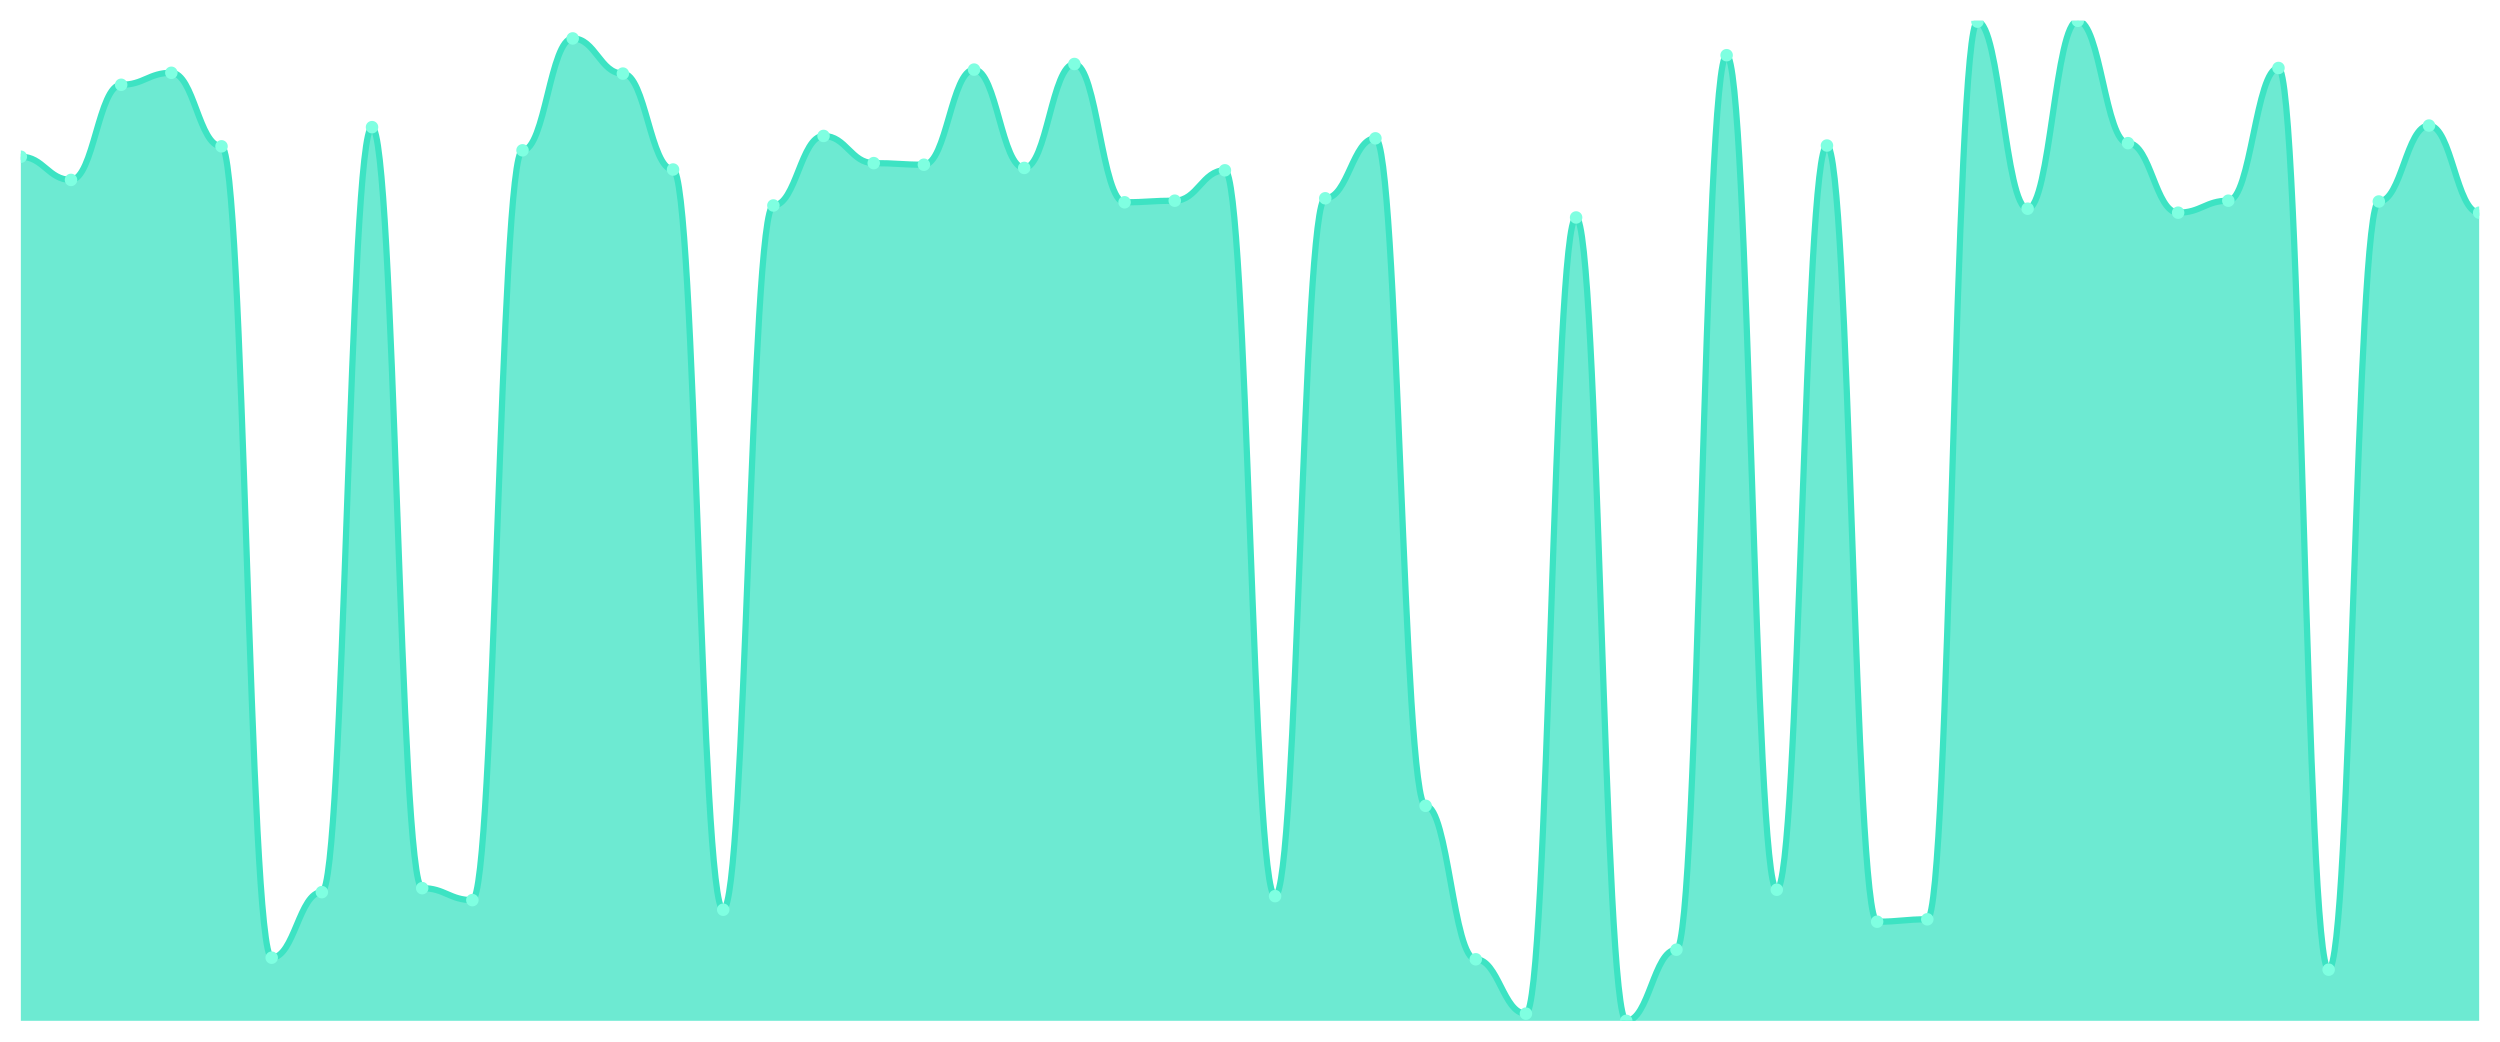
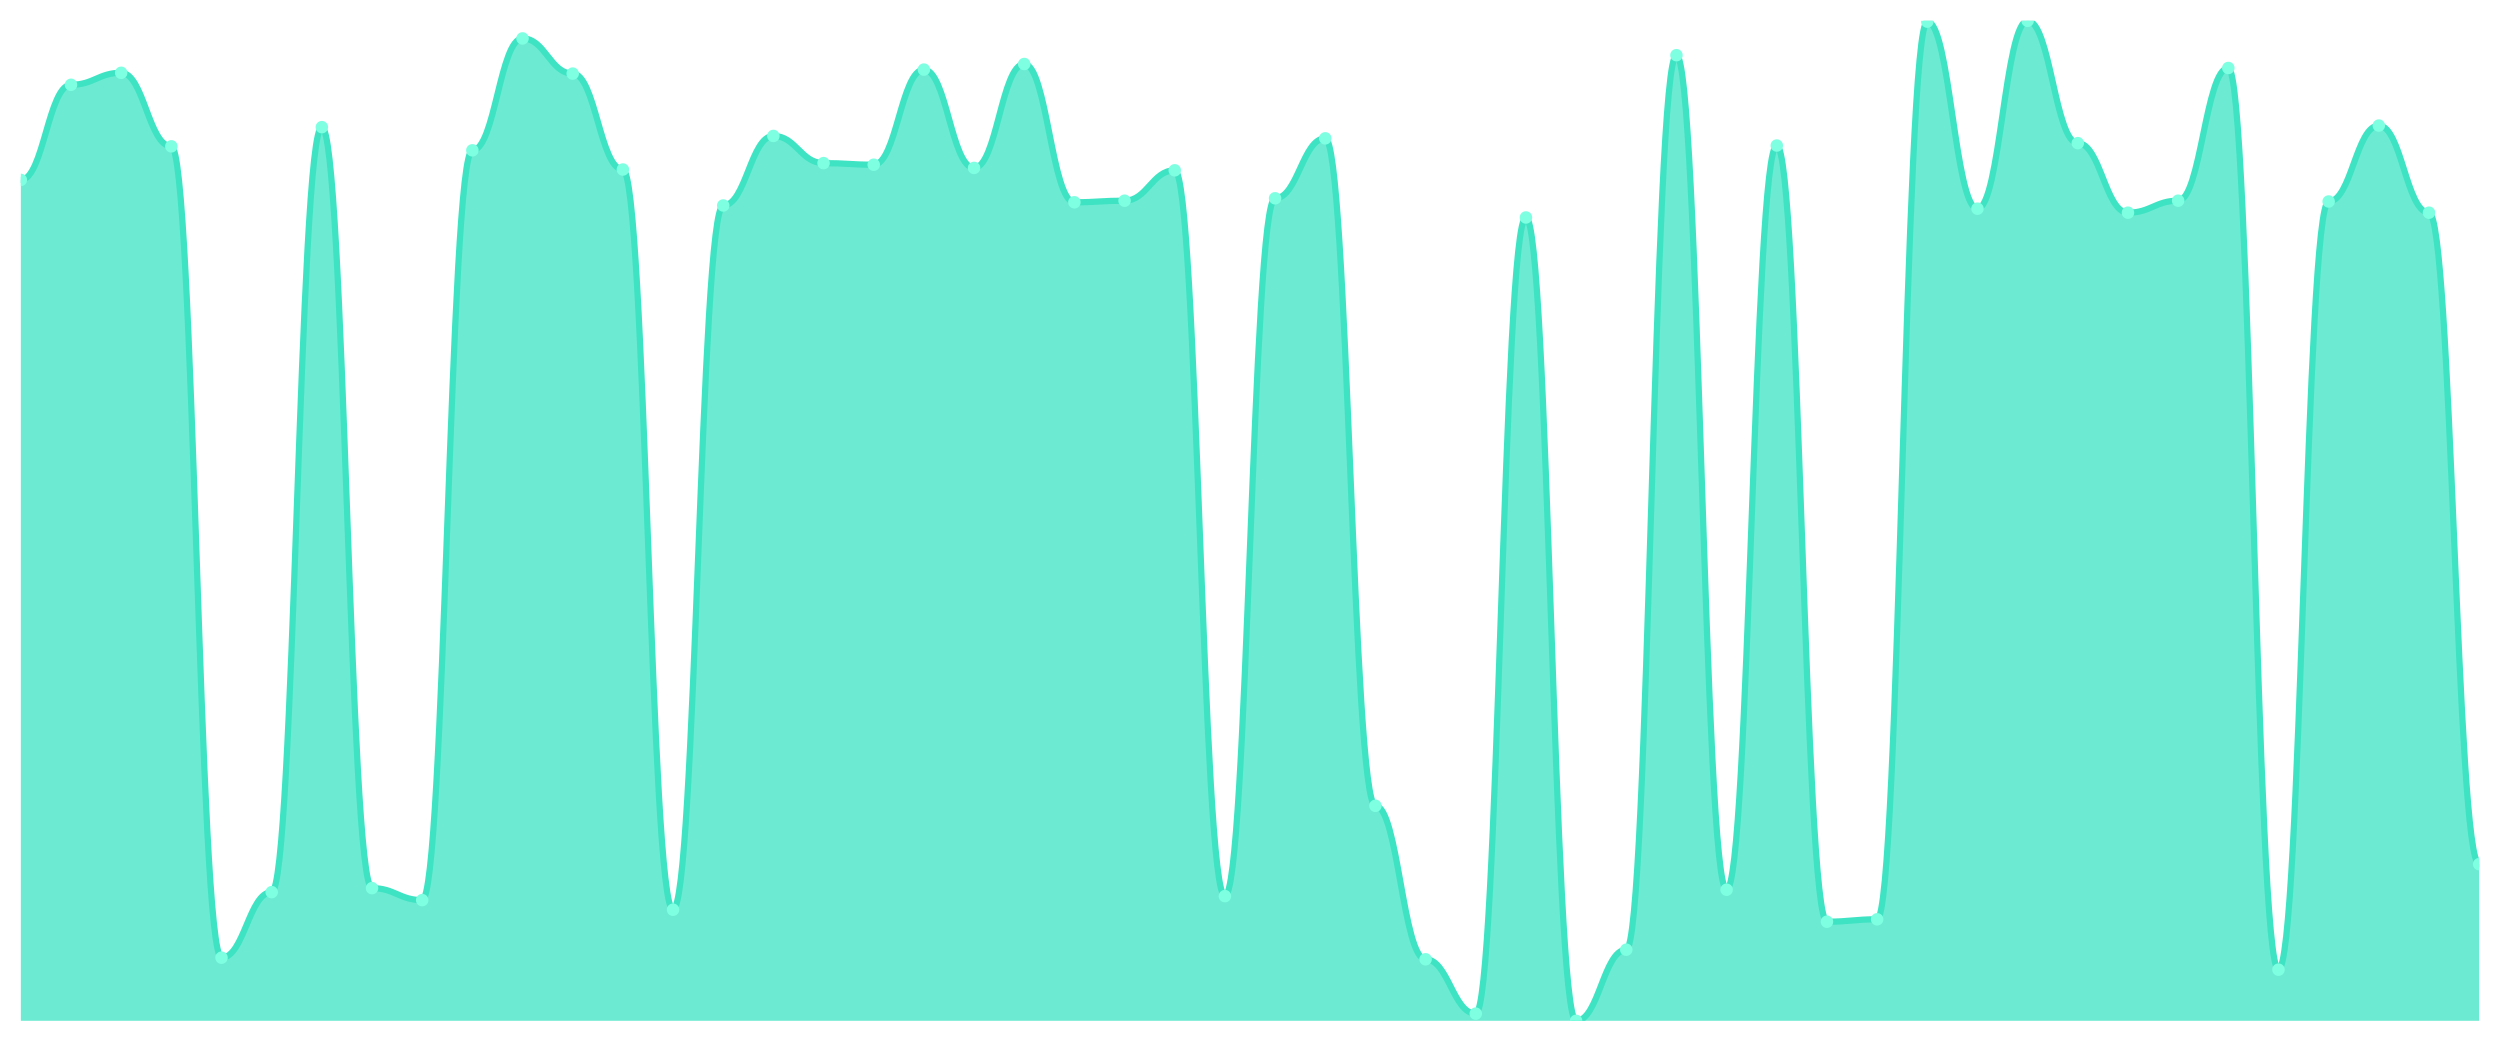
<svg xmlns="http://www.w3.org/2000/svg" viewBox="0 0 1200 500" width="1200" height="500">
  <defs>
    <clipPath id="c">
      <rect x="10" y="10" width="1180" height="480" />
    </clipPath>
  </defs>
  <rect width="1200" height="500" fill="none" />
  <g clip-path="url(#c)">
-     <path d="M 10,490 L 10,75.228 C 20.837,75.228 23.245,86.355 34.082,86.355 C 44.918,86.355 47.327,40.695 58.163,40.695 C 69,40.695 71.408,34.94 82.245,34.94 C 93.082,34.94 95.49,70.24 106.327,70.24 C 117.163,70.24 119.571,459.688 130.408,459.688 C 141.245,459.688 143.653,428.225 154.49,428.225 C 165.327,428.225 167.735,61.031 178.571,61.031 C 189.408,61.031 191.816,426.307 202.653,426.307 C 213.49,426.307 215.898,432.062 226.735,432.062 C 237.571,432.062 239.98,72.158 250.816,72.158 C 261.653,72.158 264.061,18.441 274.898,18.441 C 285.735,18.441 288.143,35.324 298.98,35.324 C 309.816,35.324 312.224,81.367 323.061,81.367 C 333.898,81.367 336.306,436.667 347.143,436.667 C 357.98,436.667 360.388,98.633 371.224,98.633 C 382.061,98.633 384.469,65.252 395.306,65.252 C 406.143,65.252 408.551,78.297 419.388,78.297 C 430.224,78.297 432.633,79.065 443.469,79.065 C 454.306,79.065 456.714,33.405 467.551,33.405 C 478.388,33.405 480.796,80.6 491.633,80.6 C 502.469,80.6 504.878,30.719 515.714,30.719 C 526.551,30.719 528.959,97.098 539.796,97.098 C 550.633,97.098 553.041,96.331 563.878,96.331 C 574.714,96.331 577.122,81.751 587.959,81.751 C 598.796,81.751 601.204,430.144 612.041,430.144 C 622.878,430.144 625.286,95.18 636.122,95.18 C 646.959,95.18 649.367,66.403 660.204,66.403 C 671.041,66.403 673.449,386.787 684.286,386.787 C 695.122,386.787 697.531,460.456 708.367,460.456 C 719.204,460.456 721.612,486.547 732.449,486.547 C 743.286,486.547 745.694,104.388 756.531,104.388 C 767.367,104.388 769.776,490 780.612,490 C 791.449,490 793.857,455.851 804.694,455.851 C 815.531,455.851 817.939,26.499 828.776,26.499 C 839.612,26.499 842.02,427.074 852.857,427.074 C 863.694,427.074 866.102,69.856 876.939,69.856 C 887.776,69.856 890.184,442.422 901.02,442.422 C 911.857,442.422 914.265,441.271 925.102,441.271 C 935.939,441.271 938.347,10.384 949.184,10.384 C 960.02,10.384 962.429,100.168 973.265,100.168 C 984.102,100.168 986.51,10 997.347,10 C 1008.184,10 1010.592,68.705 1021.429,68.705 C 1032.265,68.705 1034.673,102.086 1045.51,102.086 C 1056.347,102.086 1058.755,96.331 1069.592,96.331 C 1080.429,96.331 1082.837,32.638 1093.673,32.638 C 1104.51,32.638 1106.918,465.444 1117.755,465.444 C 1128.592,465.444 1131,96.715 1141.837,96.715 C 1152.673,96.715 1155.082,60.264 1165.918,60.264 C 1176.755,60.264 1179.163,102.086 1190,102.086 L 1190,490 Z" fill="rgba(61,227,195,0.75)" />
-     <path d="M 10,75.228 C 20.837,75.228 23.245,86.355 34.082,86.355 C 44.918,86.355 47.327,40.695 58.163,40.695 C 69,40.695 71.408,34.94 82.245,34.94 C 93.082,34.94 95.49,70.24 106.327,70.24 C 117.163,70.24 119.571,459.688 130.408,459.688 C 141.245,459.688 143.653,428.225 154.49,428.225 C 165.327,428.225 167.735,61.031 178.571,61.031 C 189.408,61.031 191.816,426.307 202.653,426.307 C 213.49,426.307 215.898,432.062 226.735,432.062 C 237.571,432.062 239.98,72.158 250.816,72.158 C 261.653,72.158 264.061,18.441 274.898,18.441 C 285.735,18.441 288.143,35.324 298.98,35.324 C 309.816,35.324 312.224,81.367 323.061,81.367 C 333.898,81.367 336.306,436.667 347.143,436.667 C 357.98,436.667 360.388,98.633 371.224,98.633 C 382.061,98.633 384.469,65.252 395.306,65.252 C 406.143,65.252 408.551,78.297 419.388,78.297 C 430.224,78.297 432.633,79.065 443.469,79.065 C 454.306,79.065 456.714,33.405 467.551,33.405 C 478.388,33.405 480.796,80.6 491.633,80.6 C 502.469,80.6 504.878,30.719 515.714,30.719 C 526.551,30.719 528.959,97.098 539.796,97.098 C 550.633,97.098 553.041,96.331 563.878,96.331 C 574.714,96.331 577.122,81.751 587.959,81.751 C 598.796,81.751 601.204,430.144 612.041,430.144 C 622.878,430.144 625.286,95.18 636.122,95.18 C 646.959,95.18 649.367,66.403 660.204,66.403 C 671.041,66.403 673.449,386.787 684.286,386.787 C 695.122,386.787 697.531,460.456 708.367,460.456 C 719.204,460.456 721.612,486.547 732.449,486.547 C 743.286,486.547 745.694,104.388 756.531,104.388 C 767.367,104.388 769.776,490 780.612,490 C 791.449,490 793.857,455.851 804.694,455.851 C 815.531,455.851 817.939,26.499 828.776,26.499 C 839.612,26.499 842.02,427.074 852.857,427.074 C 863.694,427.074 866.102,69.856 876.939,69.856 C 887.776,69.856 890.184,442.422 901.02,442.422 C 911.857,442.422 914.265,441.271 925.102,441.271 C 935.939,441.271 938.347,10.384 949.184,10.384 C 960.02,10.384 962.429,100.168 973.265,100.168 C 984.102,100.168 986.51,10 997.347,10 C 1008.184,10 1010.592,68.705 1021.429,68.705 C 1032.265,68.705 1034.673,102.086 1045.51,102.086 C 1056.347,102.086 1058.755,96.331 1069.592,96.331 C 1080.429,96.331 1082.837,32.638 1093.673,32.638 C 1104.51,32.638 1106.918,465.444 1117.755,465.444 C 1128.592,465.444 1131,96.715 1141.837,96.715 C 1152.673,96.715 1155.082,60.264 1165.918,60.264 C 1176.755,60.264 1179.163,102.086 1190,102.086" fill="none" stroke="#3de3c3" stroke-width="3" stroke-linecap="round" stroke-linejoin="round" />
-     <circle cx="10" cy="75.228" r="3" fill="#7fffe1" />
-     <circle cx="34.082" cy="86.355" r="3" fill="#7fffe1" />
-     <circle cx="58.163" cy="40.695" r="3" fill="#7fffe1" />
-     <circle cx="82.245" cy="34.94" r="3" fill="#7fffe1" />
-     <circle cx="106.327" cy="70.24" r="3" fill="#7fffe1" />
-     <circle cx="130.408" cy="459.688" r="3" fill="#7fffe1" />
-     <circle cx="154.49" cy="428.225" r="3" fill="#7fffe1" />
-     <circle cx="178.571" cy="61.031" r="3" fill="#7fffe1" />
-     <circle cx="202.653" cy="426.307" r="3" fill="#7fffe1" />
-     <circle cx="226.735" cy="432.062" r="3" fill="#7fffe1" />
-     <circle cx="250.816" cy="72.158" r="3" fill="#7fffe1" />
-     <circle cx="274.898" cy="18.441" r="3" fill="#7fffe1" />
-     <circle cx="298.98" cy="35.324" r="3" fill="#7fffe1" />
-     <circle cx="323.061" cy="81.367" r="3" fill="#7fffe1" />
-     <circle cx="347.143" cy="436.667" r="3" fill="#7fffe1" />
-     <circle cx="371.224" cy="98.633" r="3" fill="#7fffe1" />
-     <circle cx="395.306" cy="65.252" r="3" fill="#7fffe1" />
-     <circle cx="419.388" cy="78.297" r="3" fill="#7fffe1" />
-     <circle cx="443.469" cy="79.065" r="3" fill="#7fffe1" />
-     <circle cx="467.551" cy="33.405" r="3" fill="#7fffe1" />
-     <circle cx="491.633" cy="80.6" r="3" fill="#7fffe1" />
-     <circle cx="515.714" cy="30.719" r="3" fill="#7fffe1" />
-     <circle cx="539.796" cy="97.098" r="3" fill="#7fffe1" />
-     <circle cx="563.878" cy="96.331" r="3" fill="#7fffe1" />
-     <circle cx="587.959" cy="81.751" r="3" fill="#7fffe1" />
-     <circle cx="612.041" cy="430.144" r="3" fill="#7fffe1" />
-     <circle cx="636.122" cy="95.18" r="3" fill="#7fffe1" />
-     <circle cx="660.204" cy="66.403" r="3" fill="#7fffe1" />
-     <circle cx="684.286" cy="386.787" r="3" fill="#7fffe1" />
-     <circle cx="708.367" cy="460.456" r="3" fill="#7fffe1" />
-     <circle cx="732.449" cy="486.547" r="3" fill="#7fffe1" />
-     <circle cx="756.531" cy="104.388" r="3" fill="#7fffe1" />
-     <circle cx="780.612" cy="490" r="3" fill="#7fffe1" />
-     <circle cx="804.694" cy="455.851" r="3" fill="#7fffe1" />
-     <circle cx="828.776" cy="26.499" r="3" fill="#7fffe1" />
-     <circle cx="852.857" cy="427.074" r="3" fill="#7fffe1" />
-     <circle cx="876.939" cy="69.856" r="3" fill="#7fffe1" />
-     <circle cx="901.02" cy="442.422" r="3" fill="#7fffe1" />
-     <circle cx="925.102" cy="441.271" r="3" fill="#7fffe1" />
-     <circle cx="949.184" cy="10.384" r="3" fill="#7fffe1" />
-     <circle cx="973.265" cy="100.168" r="3" fill="#7fffe1" />
-     <circle cx="997.347" cy="10" r="3" fill="#7fffe1" />
-     <circle cx="1021.429" cy="68.705" r="3" fill="#7fffe1" />
-     <circle cx="1045.51" cy="102.086" r="3" fill="#7fffe1" />
-     <circle cx="1069.592" cy="96.331" r="3" fill="#7fffe1" />
-     <circle cx="1093.673" cy="32.638" r="3" fill="#7fffe1" />
-     <circle cx="1117.755" cy="465.444" r="3" fill="#7fffe1" />
-     <circle cx="1141.837" cy="96.715" r="3" fill="#7fffe1" />
-     <circle cx="1165.918" cy="60.264" r="3" fill="#7fffe1" />
-     <circle cx="1190" cy="102.086" r="3" fill="#7fffe1" />
+     <path d="M 10,490 L 10,86.355 C 20.837,86.355 23.245,40.695 34.082,40.695 C 44.918,40.695 47.327,34.94 58.163,34.94 C 69,34.94 71.408,70.24 82.245,70.24 C 93.082,70.24 95.49,459.688 106.327,459.688 C 117.163,459.688 119.571,428.225 130.408,428.225 C 141.245,428.225 143.653,61.031 154.49,61.031 C 165.327,61.031 167.735,426.307 178.571,426.307 C 189.408,426.307 191.816,432.062 202.653,432.062 C 213.49,432.062 215.898,72.158 226.735,72.158 C 237.571,72.158 239.98,18.441 250.816,18.441 C 261.653,18.441 264.061,35.324 274.898,35.324 C 285.735,35.324 288.143,81.367 298.98,81.367 C 309.816,81.367 312.224,436.667 323.061,436.667 C 333.898,436.667 336.306,98.633 347.143,98.633 C 357.98,98.633 360.388,65.252 371.224,65.252 C 382.061,65.252 384.469,78.297 395.306,78.297 C 406.143,78.297 408.551,79.065 419.388,79.065 C 430.224,79.065 432.633,33.405 443.469,33.405 C 454.306,33.405 456.714,80.6 467.551,80.6 C 478.388,80.6 480.796,30.719 491.633,30.719 C 502.469,30.719 504.878,97.098 515.714,97.098 C 526.551,97.098 528.959,96.331 539.796,96.331 C 550.633,96.331 553.041,81.751 563.878,81.751 C 574.714,81.751 577.122,430.144 587.959,430.144 C 598.796,430.144 601.204,95.18 612.041,95.18 C 622.878,95.18 625.286,66.403 636.122,66.403 C 646.959,66.403 649.367,386.787 660.204,386.787 C 671.041,386.787 673.449,460.456 684.286,460.456 C 695.122,460.456 697.531,486.547 708.367,486.547 C 719.204,486.547 721.612,104.388 732.449,104.388 C 743.286,104.388 745.694,490 756.531,490 C 767.367,490 769.776,455.851 780.612,455.851 C 791.449,455.851 793.857,26.499 804.694,26.499 C 815.531,26.499 817.939,427.074 828.776,427.074 C 839.612,427.074 842.02,69.856 852.857,69.856 C 863.694,69.856 866.102,442.422 876.939,442.422 C 887.776,442.422 890.184,441.271 901.02,441.271 C 911.857,441.271 914.265,10.384 925.102,10.384 C 935.939,10.384 938.347,100.168 949.184,100.168 C 960.02,100.168 962.429,10 973.265,10 C 984.102,10 986.51,68.705 997.347,68.705 C 1008.184,68.705 1010.592,102.086 1021.429,102.086 C 1032.265,102.086 1034.673,96.331 1045.51,96.331 C 1056.347,96.331 1058.755,32.638 1069.592,32.638 C 1080.429,32.638 1082.837,465.444 1093.673,465.444 C 1104.51,465.444 1106.918,96.715 1117.755,96.715 C 1128.592,96.715 1131,60.264 1141.837,60.264 C 1152.673,60.264 1155.082,102.086 1165.918,102.086 C 1176.755,102.086 1179.163,414.796 1190,414.796 L 1190,490 Z" fill="rgba(61,227,195,0.75)" />
+     <path d="M 10,86.355 C 20.837,86.355 23.245,40.695 34.082,40.695 C 44.918,40.695 47.327,34.94 58.163,34.94 C 69,34.94 71.408,70.24 82.245,70.24 C 93.082,70.24 95.49,459.688 106.327,459.688 C 117.163,459.688 119.571,428.225 130.408,428.225 C 141.245,428.225 143.653,61.031 154.49,61.031 C 165.327,61.031 167.735,426.307 178.571,426.307 C 189.408,426.307 191.816,432.062 202.653,432.062 C 213.49,432.062 215.898,72.158 226.735,72.158 C 237.571,72.158 239.98,18.441 250.816,18.441 C 261.653,18.441 264.061,35.324 274.898,35.324 C 285.735,35.324 288.143,81.367 298.98,81.367 C 309.816,81.367 312.224,436.667 323.061,436.667 C 333.898,436.667 336.306,98.633 347.143,98.633 C 357.98,98.633 360.388,65.252 371.224,65.252 C 382.061,65.252 384.469,78.297 395.306,78.297 C 406.143,78.297 408.551,79.065 419.388,79.065 C 430.224,79.065 432.633,33.405 443.469,33.405 C 454.306,33.405 456.714,80.6 467.551,80.6 C 478.388,80.6 480.796,30.719 491.633,30.719 C 502.469,30.719 504.878,97.098 515.714,97.098 C 526.551,97.098 528.959,96.331 539.796,96.331 C 550.633,96.331 553.041,81.751 563.878,81.751 C 574.714,81.751 577.122,430.144 587.959,430.144 C 598.796,430.144 601.204,95.18 612.041,95.18 C 622.878,95.18 625.286,66.403 636.122,66.403 C 646.959,66.403 649.367,386.787 660.204,386.787 C 671.041,386.787 673.449,460.456 684.286,460.456 C 695.122,460.456 697.531,486.547 708.367,486.547 C 719.204,486.547 721.612,104.388 732.449,104.388 C 743.286,104.388 745.694,490 756.531,490 C 767.367,490 769.776,455.851 780.612,455.851 C 791.449,455.851 793.857,26.499 804.694,26.499 C 815.531,26.499 817.939,427.074 828.776,427.074 C 839.612,427.074 842.02,69.856 852.857,69.856 C 863.694,69.856 866.102,442.422 876.939,442.422 C 887.776,442.422 890.184,441.271 901.02,441.271 C 911.857,441.271 914.265,10.384 925.102,10.384 C 935.939,10.384 938.347,100.168 949.184,100.168 C 960.02,100.168 962.429,10 973.265,10 C 984.102,10 986.51,68.705 997.347,68.705 C 1008.184,68.705 1010.592,102.086 1021.429,102.086 C 1032.265,102.086 1034.673,96.331 1045.51,96.331 C 1056.347,96.331 1058.755,32.638 1069.592,32.638 C 1080.429,32.638 1082.837,465.444 1093.673,465.444 C 1104.51,465.444 1106.918,96.715 1117.755,96.715 C 1128.592,96.715 1131,60.264 1141.837,60.264 C 1152.673,60.264 1155.082,102.086 1165.918,102.086 C 1176.755,102.086 1179.163,414.796 1190,414.796" fill="none" stroke="#3de3c3" stroke-width="3" stroke-linecap="round" stroke-linejoin="round" />
+     <circle cx="10" cy="86.355" r="3" fill="#7fffe1" />
+     <circle cx="34.082" cy="40.695" r="3" fill="#7fffe1" />
+     <circle cx="58.163" cy="34.94" r="3" fill="#7fffe1" />
+     <circle cx="82.245" cy="70.24" r="3" fill="#7fffe1" />
+     <circle cx="106.327" cy="459.688" r="3" fill="#7fffe1" />
+     <circle cx="130.408" cy="428.225" r="3" fill="#7fffe1" />
+     <circle cx="154.49" cy="61.031" r="3" fill="#7fffe1" />
+     <circle cx="178.571" cy="426.307" r="3" fill="#7fffe1" />
+     <circle cx="202.653" cy="432.062" r="3" fill="#7fffe1" />
+     <circle cx="226.735" cy="72.158" r="3" fill="#7fffe1" />
+     <circle cx="250.816" cy="18.441" r="3" fill="#7fffe1" />
+     <circle cx="274.898" cy="35.324" r="3" fill="#7fffe1" />
+     <circle cx="298.98" cy="81.367" r="3" fill="#7fffe1" />
+     <circle cx="323.061" cy="436.667" r="3" fill="#7fffe1" />
+     <circle cx="347.143" cy="98.633" r="3" fill="#7fffe1" />
+     <circle cx="371.224" cy="65.252" r="3" fill="#7fffe1" />
+     <circle cx="395.306" cy="78.297" r="3" fill="#7fffe1" />
+     <circle cx="419.388" cy="79.065" r="3" fill="#7fffe1" />
+     <circle cx="443.469" cy="33.405" r="3" fill="#7fffe1" />
+     <circle cx="467.551" cy="80.6" r="3" fill="#7fffe1" />
+     <circle cx="491.633" cy="30.719" r="3" fill="#7fffe1" />
+     <circle cx="515.714" cy="97.098" r="3" fill="#7fffe1" />
+     <circle cx="539.796" cy="96.331" r="3" fill="#7fffe1" />
+     <circle cx="563.878" cy="81.751" r="3" fill="#7fffe1" />
+     <circle cx="587.959" cy="430.144" r="3" fill="#7fffe1" />
+     <circle cx="612.041" cy="95.18" r="3" fill="#7fffe1" />
+     <circle cx="636.122" cy="66.403" r="3" fill="#7fffe1" />
+     <circle cx="660.204" cy="386.787" r="3" fill="#7fffe1" />
+     <circle cx="684.286" cy="460.456" r="3" fill="#7fffe1" />
+     <circle cx="708.367" cy="486.547" r="3" fill="#7fffe1" />
+     <circle cx="732.449" cy="104.388" r="3" fill="#7fffe1" />
+     <circle cx="756.531" cy="490" r="3" fill="#7fffe1" />
+     <circle cx="780.612" cy="455.851" r="3" fill="#7fffe1" />
+     <circle cx="804.694" cy="26.499" r="3" fill="#7fffe1" />
+     <circle cx="828.776" cy="427.074" r="3" fill="#7fffe1" />
+     <circle cx="852.857" cy="69.856" r="3" fill="#7fffe1" />
+     <circle cx="876.939" cy="442.422" r="3" fill="#7fffe1" />
+     <circle cx="901.02" cy="441.271" r="3" fill="#7fffe1" />
+     <circle cx="925.102" cy="10.384" r="3" fill="#7fffe1" />
+     <circle cx="949.184" cy="100.168" r="3" fill="#7fffe1" />
+     <circle cx="973.265" cy="10" r="3" fill="#7fffe1" />
+     <circle cx="997.347" cy="68.705" r="3" fill="#7fffe1" />
+     <circle cx="1021.429" cy="102.086" r="3" fill="#7fffe1" />
+     <circle cx="1045.51" cy="96.331" r="3" fill="#7fffe1" />
+     <circle cx="1069.592" cy="32.638" r="3" fill="#7fffe1" />
+     <circle cx="1093.673" cy="465.444" r="3" fill="#7fffe1" />
+     <circle cx="1117.755" cy="96.715" r="3" fill="#7fffe1" />
+     <circle cx="1141.837" cy="60.264" r="3" fill="#7fffe1" />
+     <circle cx="1165.918" cy="102.086" r="3" fill="#7fffe1" />
+     <circle cx="1190" cy="414.796" r="3" fill="#7fffe1" />
  </g>
</svg>
